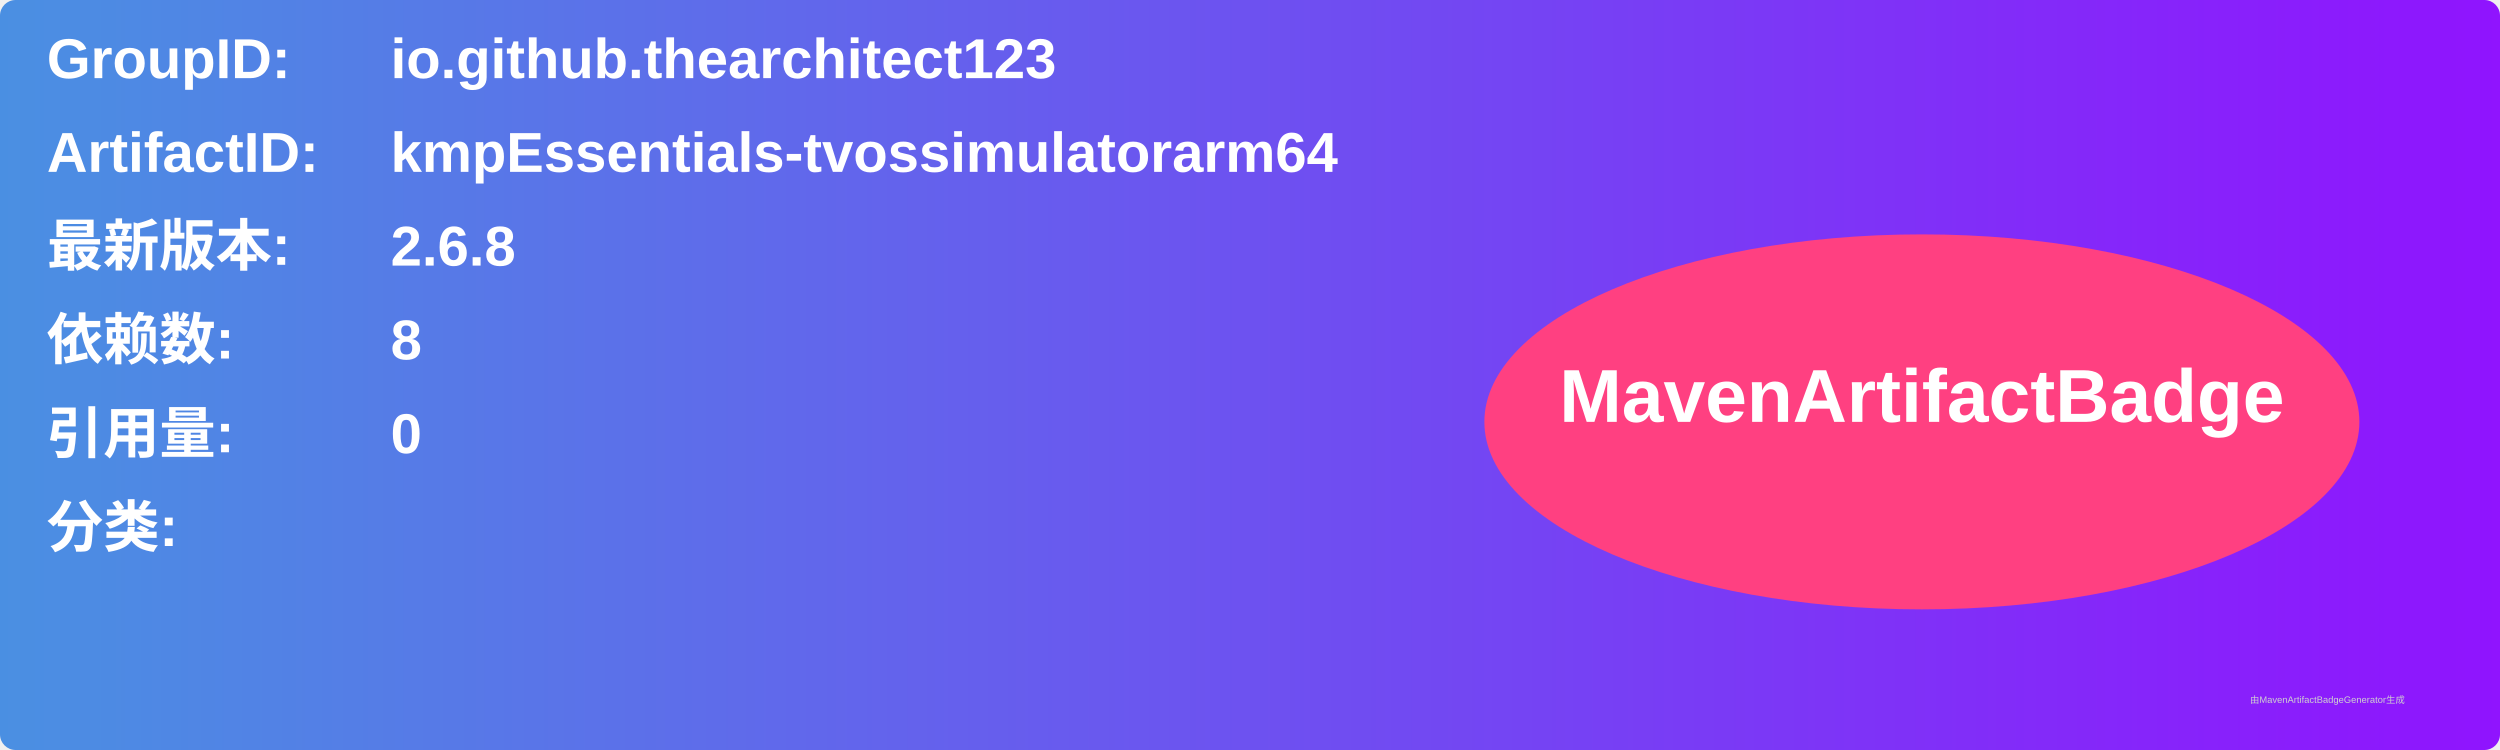
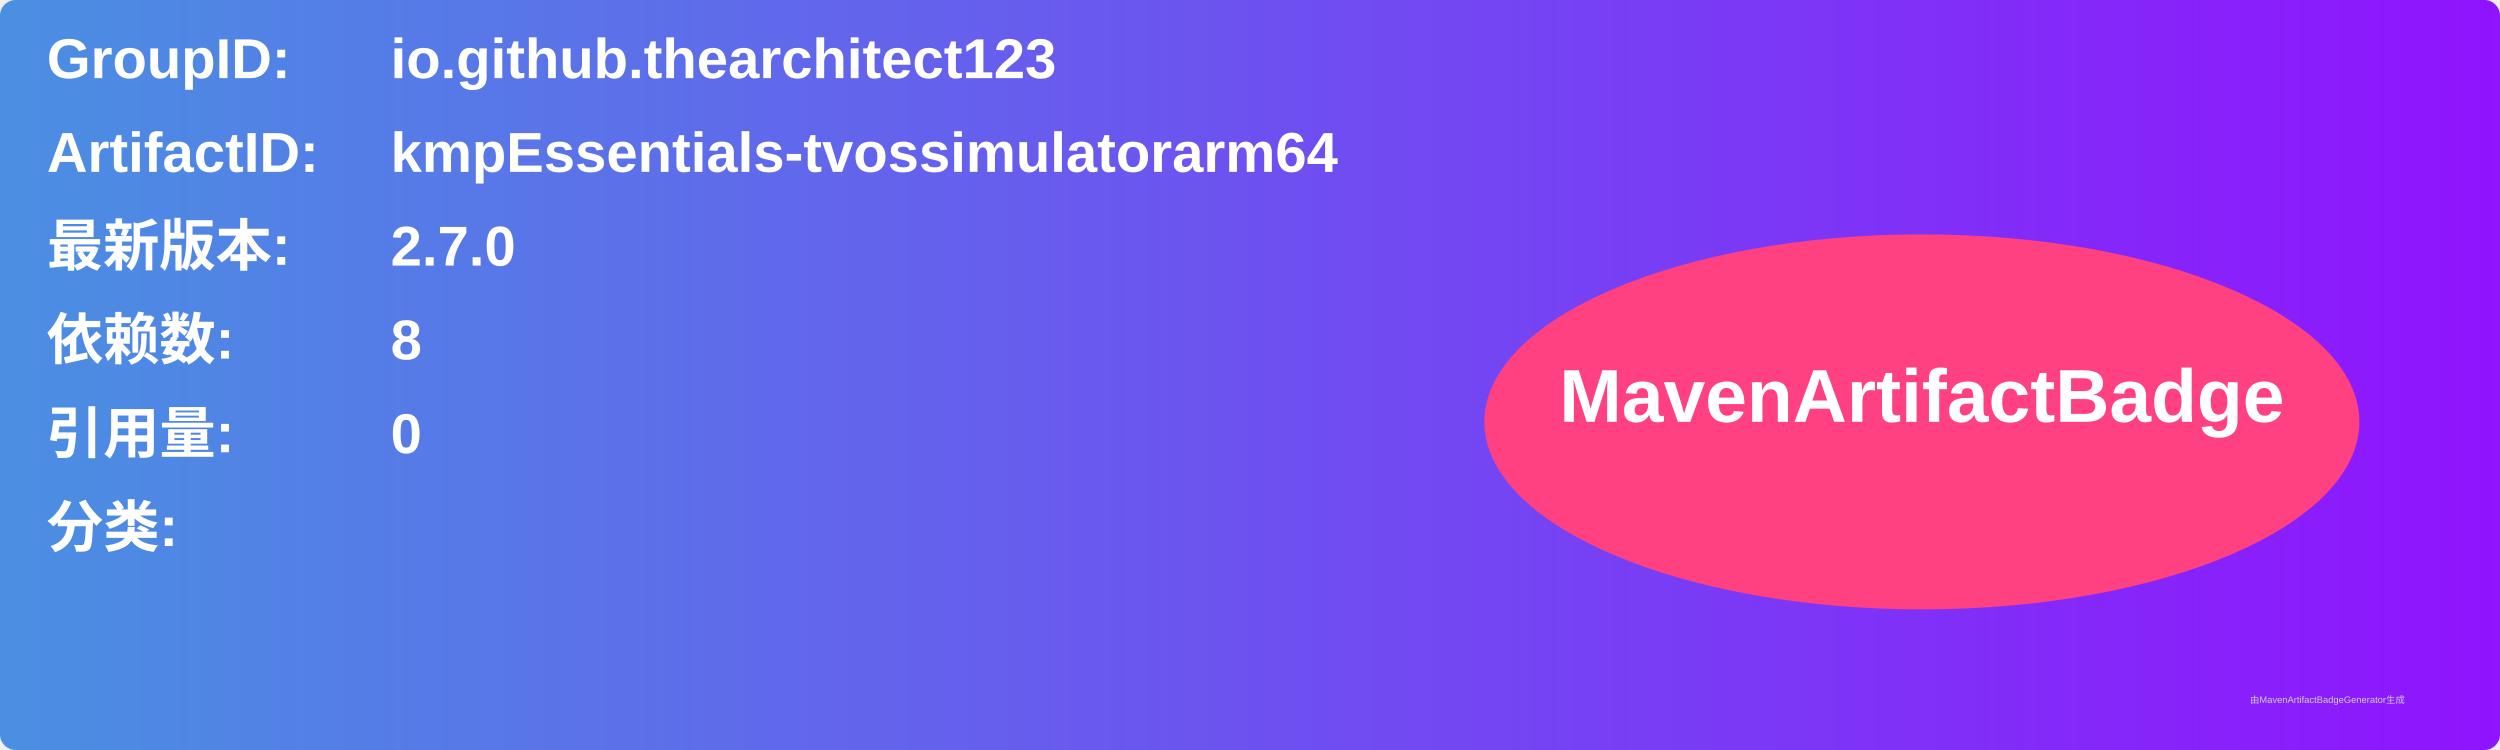
<svg xmlns="http://www.w3.org/2000/svg" width="800" height="240" viewBox="0 0 800 240">
  <linearGradient id="grad" x1="0%" y1="0%" x2="100%" y2="0%">
    <stop offset="0%" stop-color="#4a90e2" />
    <stop offset="100%" stop-color="#9013fe" />
  </linearGradient>
  <rect width="100%" height="100%" rx="5" ry="5" fill="url(#grad)" />
  <g transform="translate(15, 15)">
    <text x="0" y="10" font-family="Arial" font-size="18" fill="white" font-weight="bold" width="260">GroupID:</text>
    <text x="110" y="10" font-family="Arial" font-size="18" fill="white" font-weight="bold" width="460">io.github.thearchitect123</text>
    <text x="0" y="40" font-family="Arial" font-size="18" fill="white" font-weight="bold" width="260">ArtifactID:</text>
    <text x="110" y="40" font-family="Arial" font-size="18" fill="white" font-weight="bold" width="460">kmpEssentials-tvossimulatorarm64</text>
    <text x="0" y="70" font-family="Arial" font-size="18" fill="white" font-weight="bold">最新版本:</text>
    <text x="110" y="70" font-family="Arial" font-size="18" fill="white" font-weight="bold">
-       <tspan font-weight="bold">2.6.8</tspan>
+       <tspan font-weight="bold">2.7.0</tspan>
    </text>
    <text x="0" y="100" font-family="Arial" font-size="18" fill="white" font-weight="bold">依赖数: </text>
    <text x="110" y="100" font-family="Arial" font-size="18" fill="white">
      <tspan font-weight="bold">8</tspan>
    </text>
    <text x="0" y="130" font-family="Arial" font-size="18" fill="white" font-weight="bold">引用量: </text>
    <text x="110" y="130" font-family="Arial" font-size="18" fill="white">
      <tspan font-weight="bold">0</tspan>
    </text>
    <text x="0" y="160" font-family="Arial" font-size="18" fill="white" font-weight="bold">分类:</text>
    <text x="10" y="190" font-family="Arial" font-size="10" fill="white">
      <tspan font-weight="bold" />
    </text>
    <ellipse cx="600" cy="120" rx="140" ry="60" fill="#ff4081" />
    <text x="600" y="120" text-anchor="middle" font-family="Arial" font-size="24" fill="white" font-weight="bold">MavenArtifactBadge</text>
  </g>
  <text x="720" y="225" font-family="Arial" font-size="3" fill="#d0d0d0">由MavenArtifactBadgeGenerator生成</text>
</svg>
